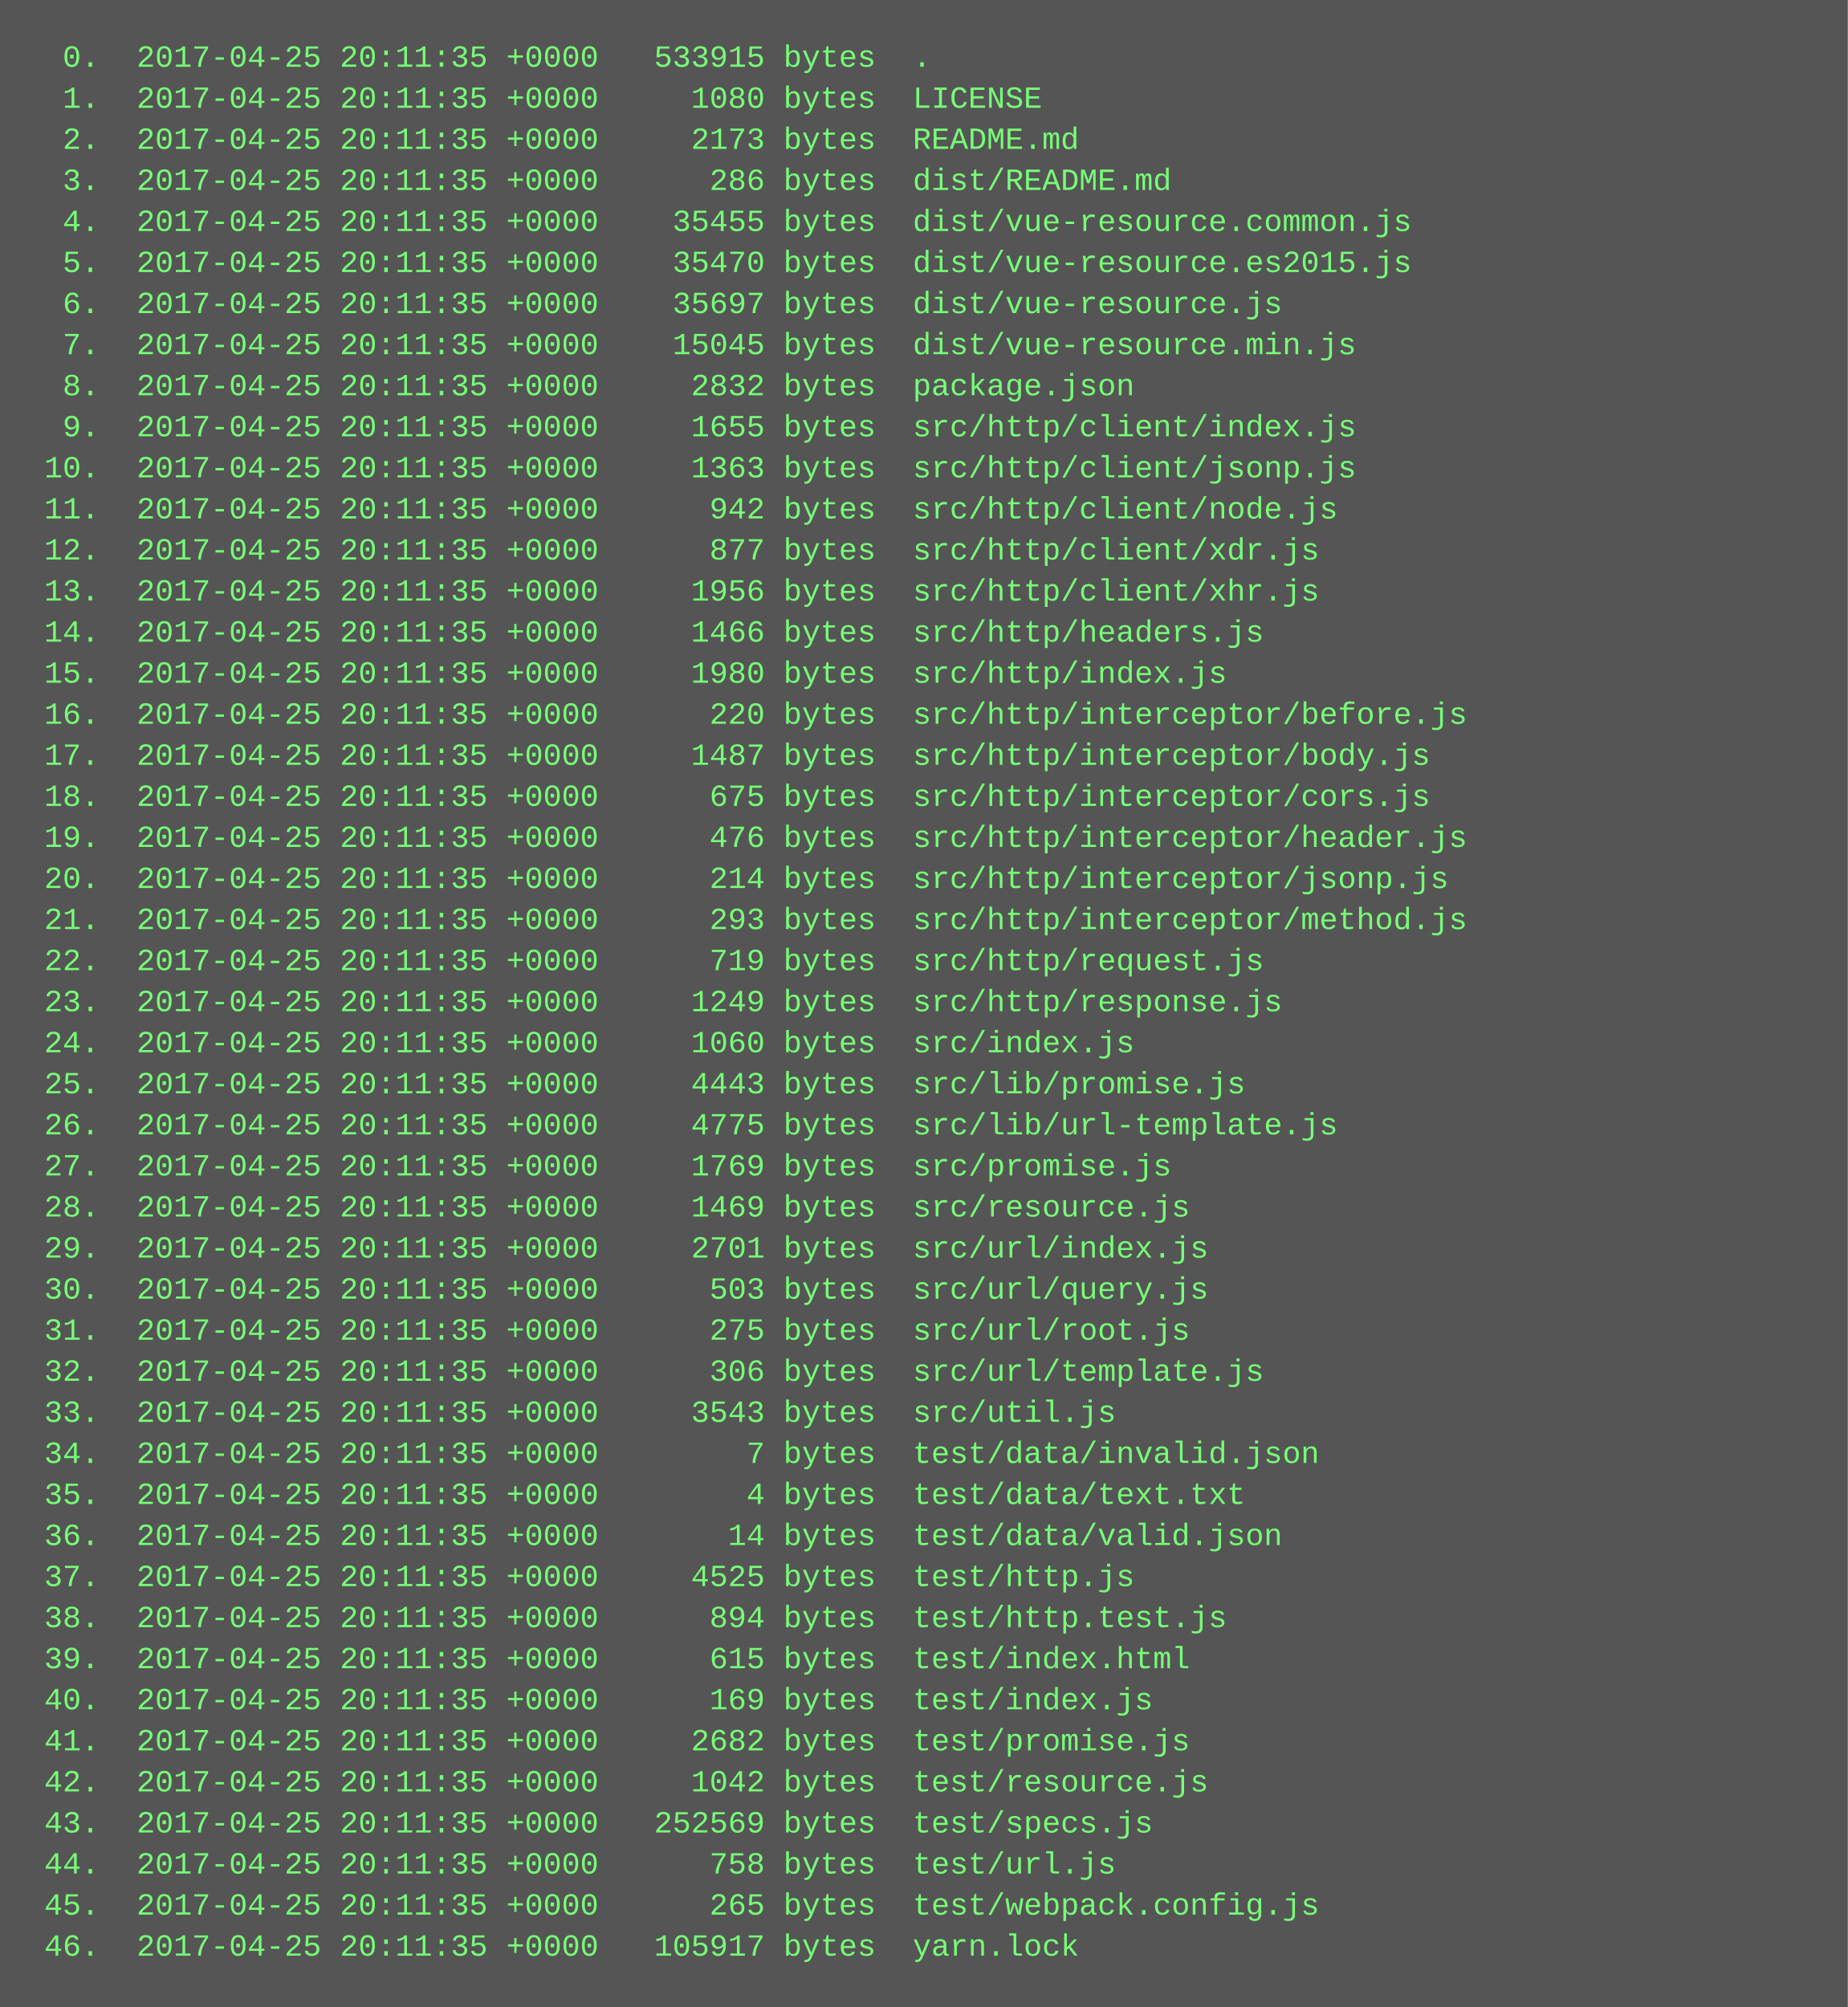
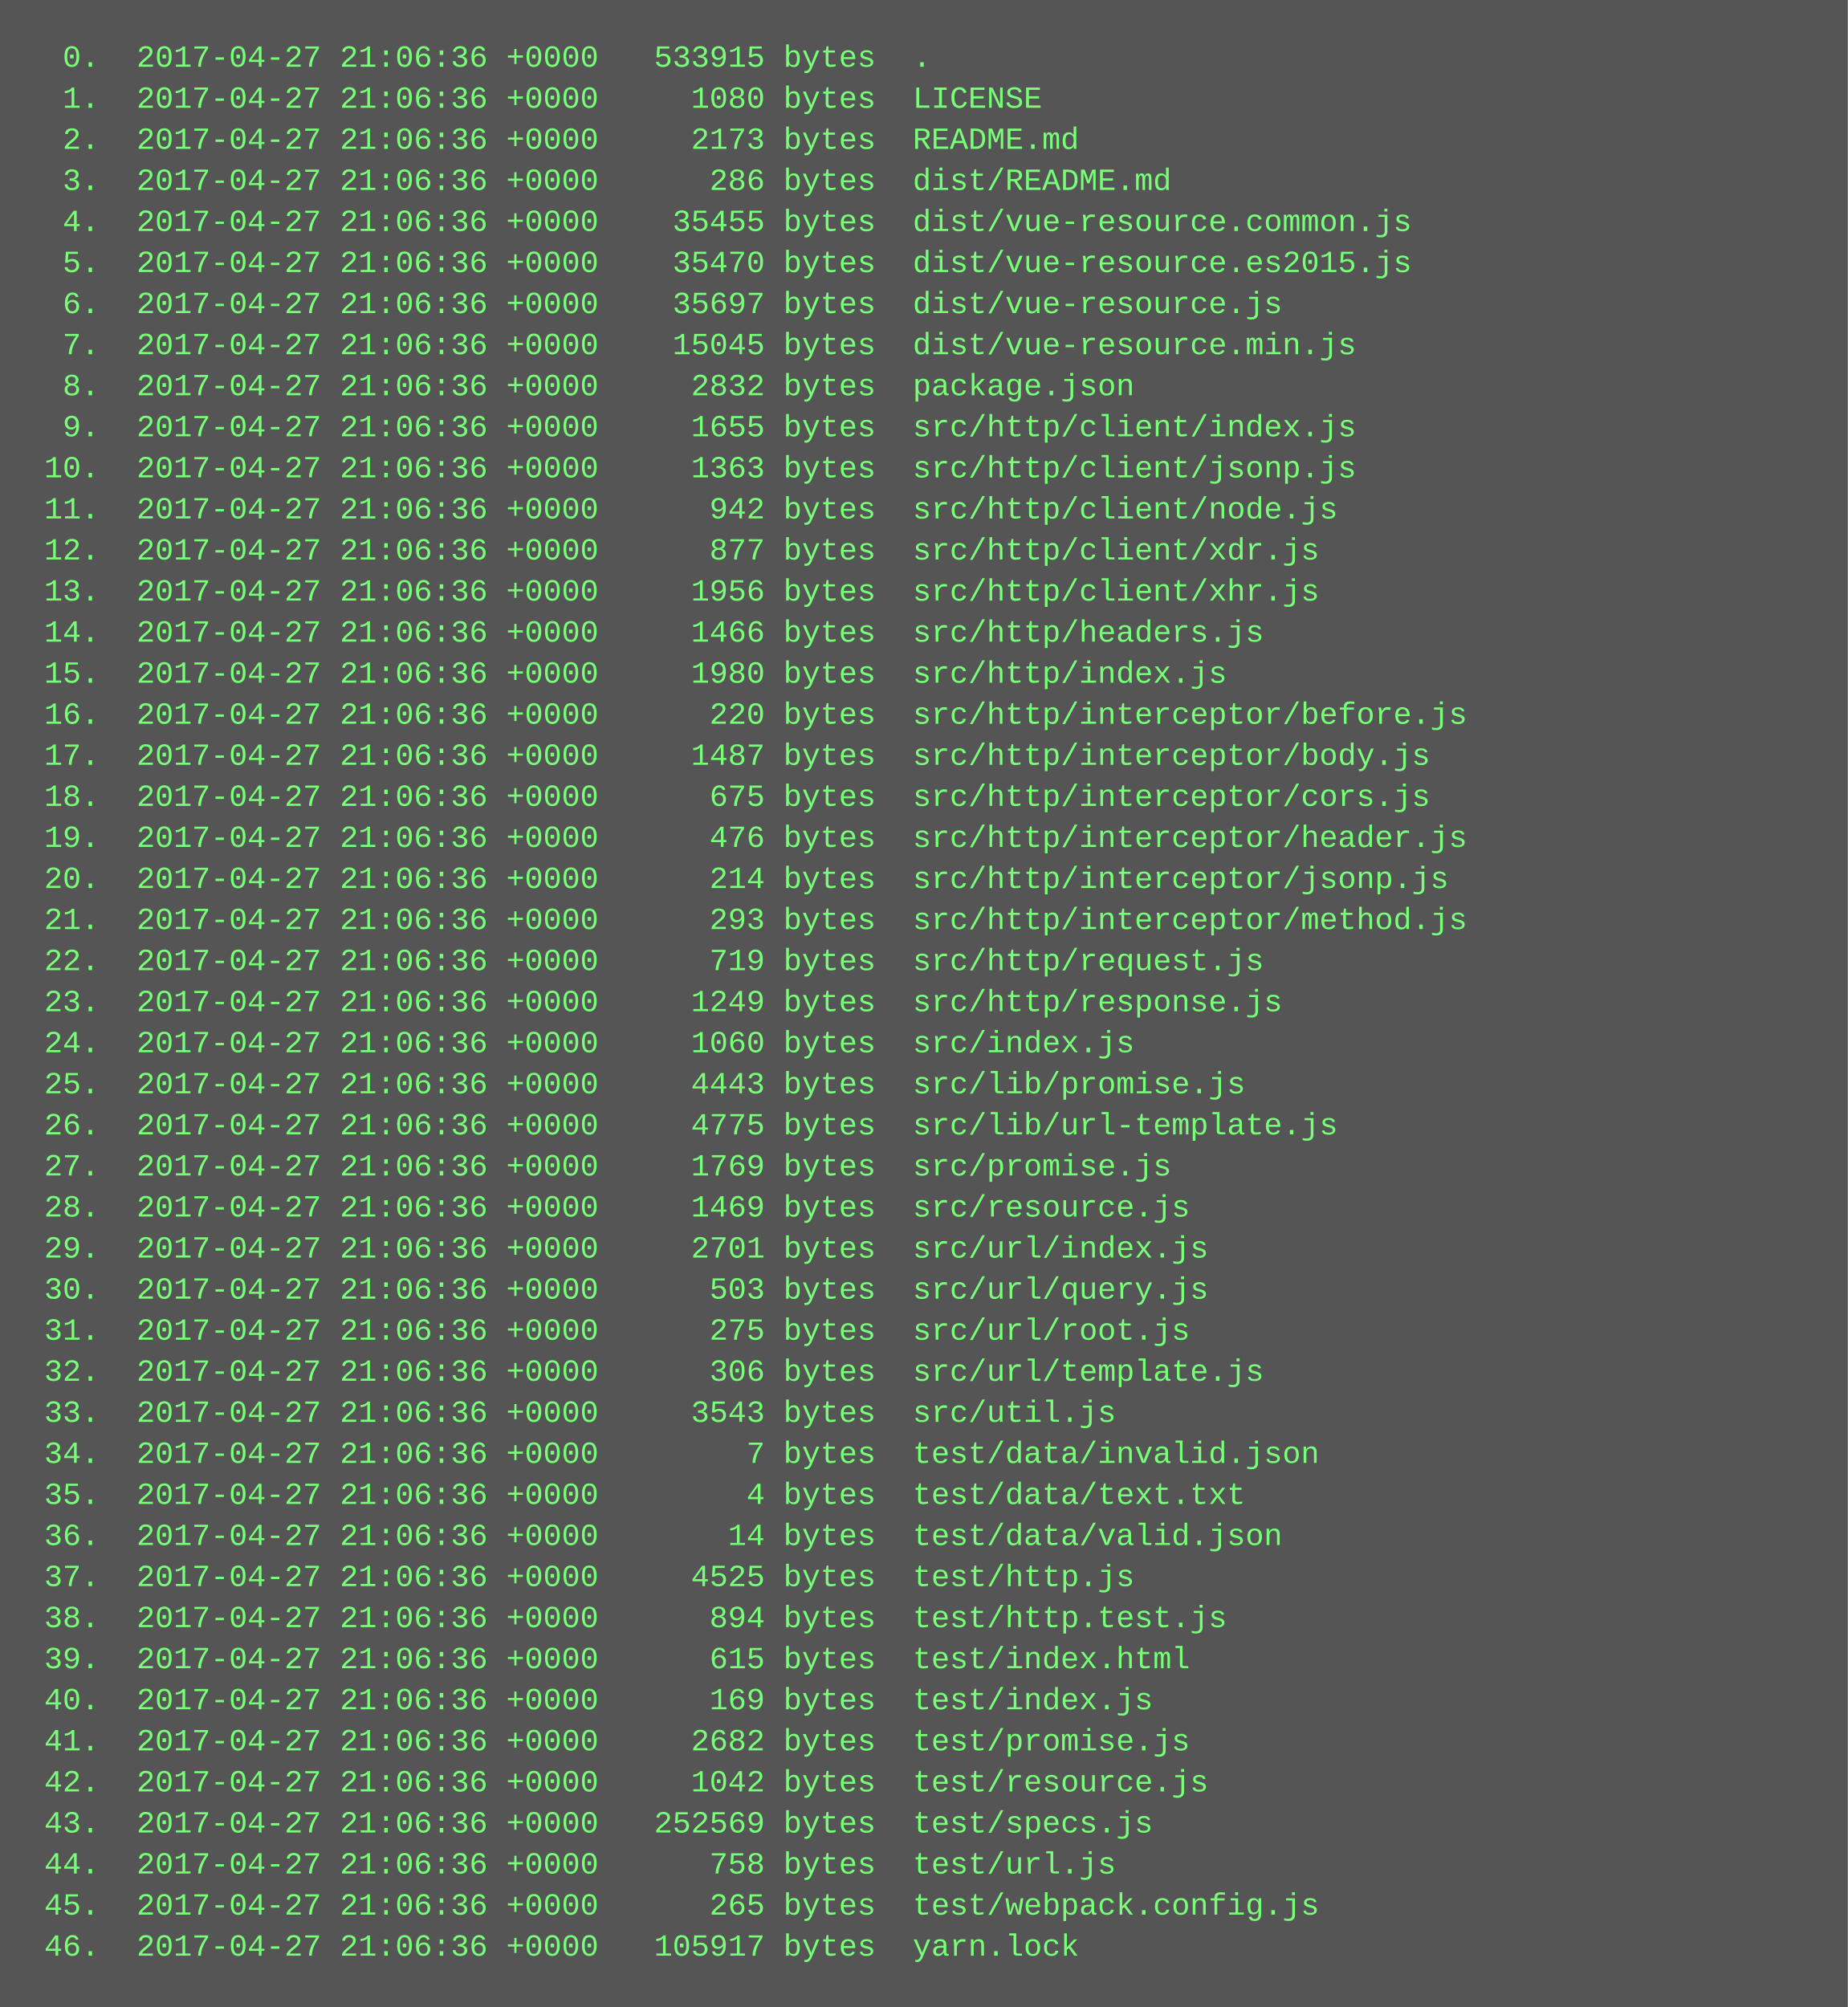
<svg xmlns="http://www.w3.org/2000/svg" height="782" width="720">
  <rect height="782" fill="#555" width="720" />
  <text fill="#7f7" font-family="Courier New" font-size="12" xml:space="preserve">
-     <tspan x="10" y="26">  0.  2017-04-25 20:11:35 +0000   533915 bytes  .</tspan>
-     <tspan x="10" y="42">  1.  2017-04-25 20:11:35 +0000     1080 bytes  LICENSE</tspan>
-     <tspan x="10" y="58">  2.  2017-04-25 20:11:35 +0000     2173 bytes  README.md</tspan>
-     <tspan x="10" y="74">  3.  2017-04-25 20:11:35 +0000      286 bytes  dist/README.md</tspan>
-     <tspan x="10" y="90">  4.  2017-04-25 20:11:35 +0000    35455 bytes  dist/vue-resource.common.js</tspan>
-     <tspan x="10" y="106">  5.  2017-04-25 20:11:35 +0000    35470 bytes  dist/vue-resource.es2015.js</tspan>
-     <tspan x="10" y="122">  6.  2017-04-25 20:11:35 +0000    35697 bytes  dist/vue-resource.js</tspan>
-     <tspan x="10" y="138">  7.  2017-04-25 20:11:35 +0000    15045 bytes  dist/vue-resource.min.js</tspan>
-     <tspan x="10" y="154">  8.  2017-04-25 20:11:35 +0000     2832 bytes  package.json</tspan>
-     <tspan x="10" y="170">  9.  2017-04-25 20:11:35 +0000     1655 bytes  src/http/client/index.js</tspan>
-     <tspan x="10" y="186"> 10.  2017-04-25 20:11:35 +0000     1363 bytes  src/http/client/jsonp.js</tspan>
-     <tspan x="10" y="202"> 11.  2017-04-25 20:11:35 +0000      942 bytes  src/http/client/node.js</tspan>
-     <tspan x="10" y="218"> 12.  2017-04-25 20:11:35 +0000      877 bytes  src/http/client/xdr.js</tspan>
-     <tspan x="10" y="234"> 13.  2017-04-25 20:11:35 +0000     1956 bytes  src/http/client/xhr.js</tspan>
-     <tspan x="10" y="250"> 14.  2017-04-25 20:11:35 +0000     1466 bytes  src/http/headers.js</tspan>
-     <tspan x="10" y="266"> 15.  2017-04-25 20:11:35 +0000     1980 bytes  src/http/index.js</tspan>
-     <tspan x="10" y="282"> 16.  2017-04-25 20:11:35 +0000      220 bytes  src/http/interceptor/before.js</tspan>
-     <tspan x="10" y="298"> 17.  2017-04-25 20:11:35 +0000     1487 bytes  src/http/interceptor/body.js</tspan>
-     <tspan x="10" y="314"> 18.  2017-04-25 20:11:35 +0000      675 bytes  src/http/interceptor/cors.js</tspan>
-     <tspan x="10" y="330"> 19.  2017-04-25 20:11:35 +0000      476 bytes  src/http/interceptor/header.js</tspan>
-     <tspan x="10" y="346"> 20.  2017-04-25 20:11:35 +0000      214 bytes  src/http/interceptor/jsonp.js</tspan>
-     <tspan x="10" y="362"> 21.  2017-04-25 20:11:35 +0000      293 bytes  src/http/interceptor/method.js</tspan>
-     <tspan x="10" y="378"> 22.  2017-04-25 20:11:35 +0000      719 bytes  src/http/request.js</tspan>
-     <tspan x="10" y="394"> 23.  2017-04-25 20:11:35 +0000     1249 bytes  src/http/response.js</tspan>
-     <tspan x="10" y="410"> 24.  2017-04-25 20:11:35 +0000     1060 bytes  src/index.js</tspan>
-     <tspan x="10" y="426"> 25.  2017-04-25 20:11:35 +0000     4443 bytes  src/lib/promise.js</tspan>
-     <tspan x="10" y="442"> 26.  2017-04-25 20:11:35 +0000     4775 bytes  src/lib/url-template.js</tspan>
-     <tspan x="10" y="458"> 27.  2017-04-25 20:11:35 +0000     1769 bytes  src/promise.js</tspan>
-     <tspan x="10" y="474"> 28.  2017-04-25 20:11:35 +0000     1469 bytes  src/resource.js</tspan>
-     <tspan x="10" y="490"> 29.  2017-04-25 20:11:35 +0000     2701 bytes  src/url/index.js</tspan>
-     <tspan x="10" y="506"> 30.  2017-04-25 20:11:35 +0000      503 bytes  src/url/query.js</tspan>
-     <tspan x="10" y="522"> 31.  2017-04-25 20:11:35 +0000      275 bytes  src/url/root.js</tspan>
-     <tspan x="10" y="538"> 32.  2017-04-25 20:11:35 +0000      306 bytes  src/url/template.js</tspan>
-     <tspan x="10" y="554"> 33.  2017-04-25 20:11:35 +0000     3543 bytes  src/util.js</tspan>
-     <tspan x="10" y="570"> 34.  2017-04-25 20:11:35 +0000        7 bytes  test/data/invalid.json</tspan>
-     <tspan x="10" y="586"> 35.  2017-04-25 20:11:35 +0000        4 bytes  test/data/text.txt</tspan>
-     <tspan x="10" y="602"> 36.  2017-04-25 20:11:35 +0000       14 bytes  test/data/valid.json</tspan>
-     <tspan x="10" y="618"> 37.  2017-04-25 20:11:35 +0000     4525 bytes  test/http.js</tspan>
-     <tspan x="10" y="634"> 38.  2017-04-25 20:11:35 +0000      894 bytes  test/http.test.js</tspan>
-     <tspan x="10" y="650"> 39.  2017-04-25 20:11:35 +0000      615 bytes  test/index.html</tspan>
-     <tspan x="10" y="666"> 40.  2017-04-25 20:11:35 +0000      169 bytes  test/index.js</tspan>
-     <tspan x="10" y="682"> 41.  2017-04-25 20:11:35 +0000     2682 bytes  test/promise.js</tspan>
-     <tspan x="10" y="698"> 42.  2017-04-25 20:11:35 +0000     1042 bytes  test/resource.js</tspan>
-     <tspan x="10" y="714"> 43.  2017-04-25 20:11:35 +0000   252569 bytes  test/specs.js</tspan>
-     <tspan x="10" y="730"> 44.  2017-04-25 20:11:35 +0000      758 bytes  test/url.js</tspan>
-     <tspan x="10" y="746"> 45.  2017-04-25 20:11:35 +0000      265 bytes  test/webpack.config.js</tspan>
-     <tspan x="10" y="762"> 46.  2017-04-25 20:11:35 +0000   105917 bytes  yarn.lock</tspan>
+     <tspan x="10" y="26">  0.  2017-04-27 21:06:36 +0000   533915 bytes  .</tspan>
+     <tspan x="10" y="42">  1.  2017-04-27 21:06:36 +0000     1080 bytes  LICENSE</tspan>
+     <tspan x="10" y="58">  2.  2017-04-27 21:06:36 +0000     2173 bytes  README.md</tspan>
+     <tspan x="10" y="74">  3.  2017-04-27 21:06:36 +0000      286 bytes  dist/README.md</tspan>
+     <tspan x="10" y="90">  4.  2017-04-27 21:06:36 +0000    35455 bytes  dist/vue-resource.common.js</tspan>
+     <tspan x="10" y="106">  5.  2017-04-27 21:06:36 +0000    35470 bytes  dist/vue-resource.es2015.js</tspan>
+     <tspan x="10" y="122">  6.  2017-04-27 21:06:36 +0000    35697 bytes  dist/vue-resource.js</tspan>
+     <tspan x="10" y="138">  7.  2017-04-27 21:06:36 +0000    15045 bytes  dist/vue-resource.min.js</tspan>
+     <tspan x="10" y="154">  8.  2017-04-27 21:06:36 +0000     2832 bytes  package.json</tspan>
+     <tspan x="10" y="170">  9.  2017-04-27 21:06:36 +0000     1655 bytes  src/http/client/index.js</tspan>
+     <tspan x="10" y="186"> 10.  2017-04-27 21:06:36 +0000     1363 bytes  src/http/client/jsonp.js</tspan>
+     <tspan x="10" y="202"> 11.  2017-04-27 21:06:36 +0000      942 bytes  src/http/client/node.js</tspan>
+     <tspan x="10" y="218"> 12.  2017-04-27 21:06:36 +0000      877 bytes  src/http/client/xdr.js</tspan>
+     <tspan x="10" y="234"> 13.  2017-04-27 21:06:36 +0000     1956 bytes  src/http/client/xhr.js</tspan>
+     <tspan x="10" y="250"> 14.  2017-04-27 21:06:36 +0000     1466 bytes  src/http/headers.js</tspan>
+     <tspan x="10" y="266"> 15.  2017-04-27 21:06:36 +0000     1980 bytes  src/http/index.js</tspan>
+     <tspan x="10" y="282"> 16.  2017-04-27 21:06:36 +0000      220 bytes  src/http/interceptor/before.js</tspan>
+     <tspan x="10" y="298"> 17.  2017-04-27 21:06:36 +0000     1487 bytes  src/http/interceptor/body.js</tspan>
+     <tspan x="10" y="314"> 18.  2017-04-27 21:06:36 +0000      675 bytes  src/http/interceptor/cors.js</tspan>
+     <tspan x="10" y="330"> 19.  2017-04-27 21:06:36 +0000      476 bytes  src/http/interceptor/header.js</tspan>
+     <tspan x="10" y="346"> 20.  2017-04-27 21:06:36 +0000      214 bytes  src/http/interceptor/jsonp.js</tspan>
+     <tspan x="10" y="362"> 21.  2017-04-27 21:06:36 +0000      293 bytes  src/http/interceptor/method.js</tspan>
+     <tspan x="10" y="378"> 22.  2017-04-27 21:06:36 +0000      719 bytes  src/http/request.js</tspan>
+     <tspan x="10" y="394"> 23.  2017-04-27 21:06:36 +0000     1249 bytes  src/http/response.js</tspan>
+     <tspan x="10" y="410"> 24.  2017-04-27 21:06:36 +0000     1060 bytes  src/index.js</tspan>
+     <tspan x="10" y="426"> 25.  2017-04-27 21:06:36 +0000     4443 bytes  src/lib/promise.js</tspan>
+     <tspan x="10" y="442"> 26.  2017-04-27 21:06:36 +0000     4775 bytes  src/lib/url-template.js</tspan>
+     <tspan x="10" y="458"> 27.  2017-04-27 21:06:36 +0000     1769 bytes  src/promise.js</tspan>
+     <tspan x="10" y="474"> 28.  2017-04-27 21:06:36 +0000     1469 bytes  src/resource.js</tspan>
+     <tspan x="10" y="490"> 29.  2017-04-27 21:06:36 +0000     2701 bytes  src/url/index.js</tspan>
+     <tspan x="10" y="506"> 30.  2017-04-27 21:06:36 +0000      503 bytes  src/url/query.js</tspan>
+     <tspan x="10" y="522"> 31.  2017-04-27 21:06:36 +0000      275 bytes  src/url/root.js</tspan>
+     <tspan x="10" y="538"> 32.  2017-04-27 21:06:36 +0000      306 bytes  src/url/template.js</tspan>
+     <tspan x="10" y="554"> 33.  2017-04-27 21:06:36 +0000     3543 bytes  src/util.js</tspan>
+     <tspan x="10" y="570"> 34.  2017-04-27 21:06:36 +0000        7 bytes  test/data/invalid.json</tspan>
+     <tspan x="10" y="586"> 35.  2017-04-27 21:06:36 +0000        4 bytes  test/data/text.txt</tspan>
+     <tspan x="10" y="602"> 36.  2017-04-27 21:06:36 +0000       14 bytes  test/data/valid.json</tspan>
+     <tspan x="10" y="618"> 37.  2017-04-27 21:06:36 +0000     4525 bytes  test/http.js</tspan>
+     <tspan x="10" y="634"> 38.  2017-04-27 21:06:36 +0000      894 bytes  test/http.test.js</tspan>
+     <tspan x="10" y="650"> 39.  2017-04-27 21:06:36 +0000      615 bytes  test/index.html</tspan>
+     <tspan x="10" y="666"> 40.  2017-04-27 21:06:36 +0000      169 bytes  test/index.js</tspan>
+     <tspan x="10" y="682"> 41.  2017-04-27 21:06:36 +0000     2682 bytes  test/promise.js</tspan>
+     <tspan x="10" y="698"> 42.  2017-04-27 21:06:36 +0000     1042 bytes  test/resource.js</tspan>
+     <tspan x="10" y="714"> 43.  2017-04-27 21:06:36 +0000   252569 bytes  test/specs.js</tspan>
+     <tspan x="10" y="730"> 44.  2017-04-27 21:06:36 +0000      758 bytes  test/url.js</tspan>
+     <tspan x="10" y="746"> 45.  2017-04-27 21:06:36 +0000      265 bytes  test/webpack.config.js</tspan>
+     <tspan x="10" y="762"> 46.  2017-04-27 21:06:36 +0000   105917 bytes  yarn.lock</tspan>
  </text>
</svg>
